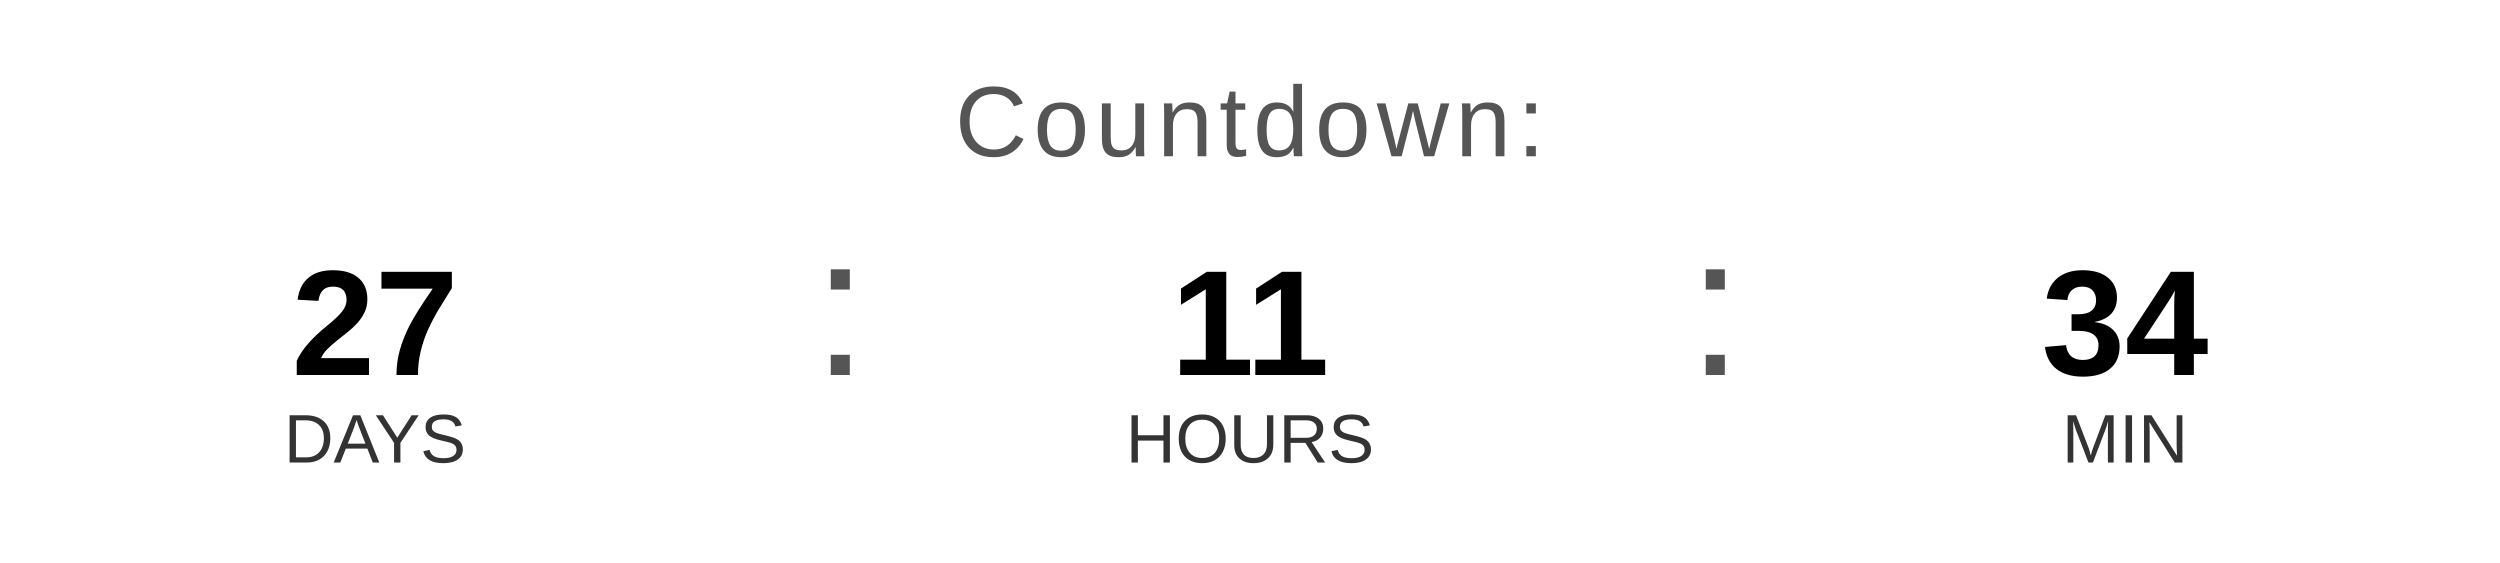
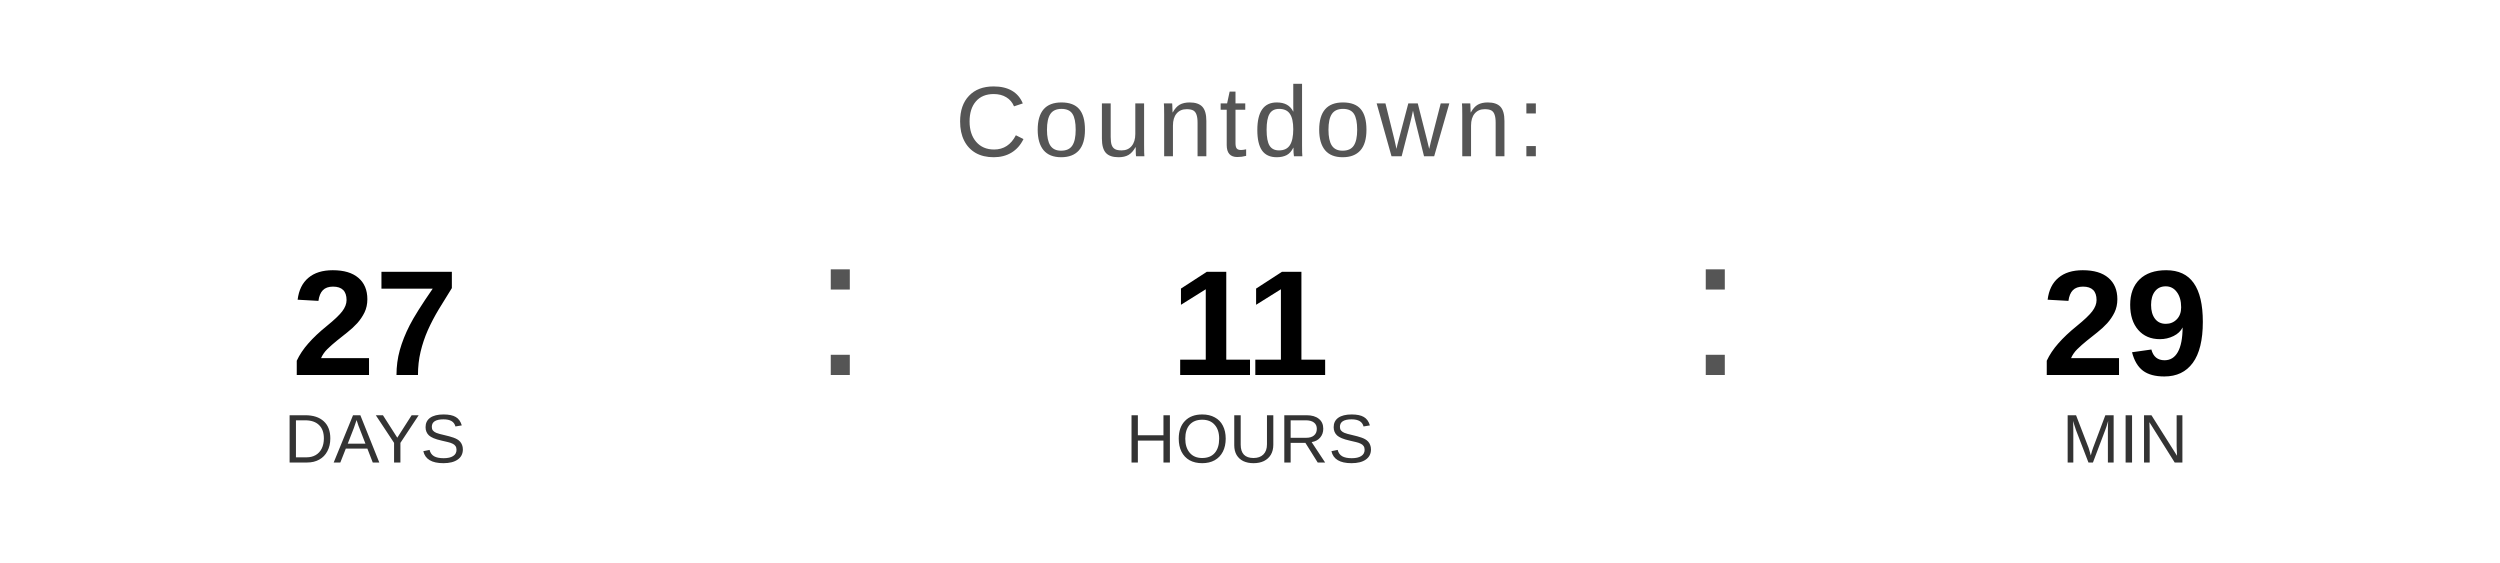
<svg xmlns="http://www.w3.org/2000/svg" width="400" height="90" viewBox="0 0 400 90">
  <text x="200" y="25" font-family="Arial, Helvetica, sans-serif" font-size="16" fill="#555555" text-anchor="middle" letter-spacing="1">
    Countdown:
  </text>
  <text x="60" y="60" font-family="Arial, Helvetica, sans-serif" font-size="24" font-weight="bold" fill="#000000" text-anchor="middle">27</text>
  <text x="60" y="74" font-family="Arial, Helvetica, sans-serif" font-size="11" fill="#333333" text-anchor="middle">DAYS</text>
  <text x="130" y="60" font-family="Arial, sans-serif" font-size="32" fill="#555555">:</text>
  <text x="200" y="60" font-family="Arial, Helvetica, sans-serif" font-size="24" font-weight="bold" fill="#000000" text-anchor="middle">11</text>
  <text x="200" y="74" font-family="Arial, Helvetica, sans-serif" font-size="11" fill="#333333" text-anchor="middle">HOURS</text>
  <text x="270" y="60" font-family="Arial, sans-serif" font-size="32" fill="#555555">:</text>
-   <text x="340" y="60" font-family="Arial, Helvetica, sans-serif" font-size="24" font-weight="bold" fill="#000000" text-anchor="middle">34</text>
+   <text x="340" y="60" font-family="Arial, Helvetica, sans-serif" font-size="24" font-weight="bold" fill="#000000" text-anchor="middle">29</text>
  <text x="340" y="74" font-family="Arial, Helvetica, sans-serif" font-size="11" fill="#333333" text-anchor="middle">MIN</text>
</svg>
